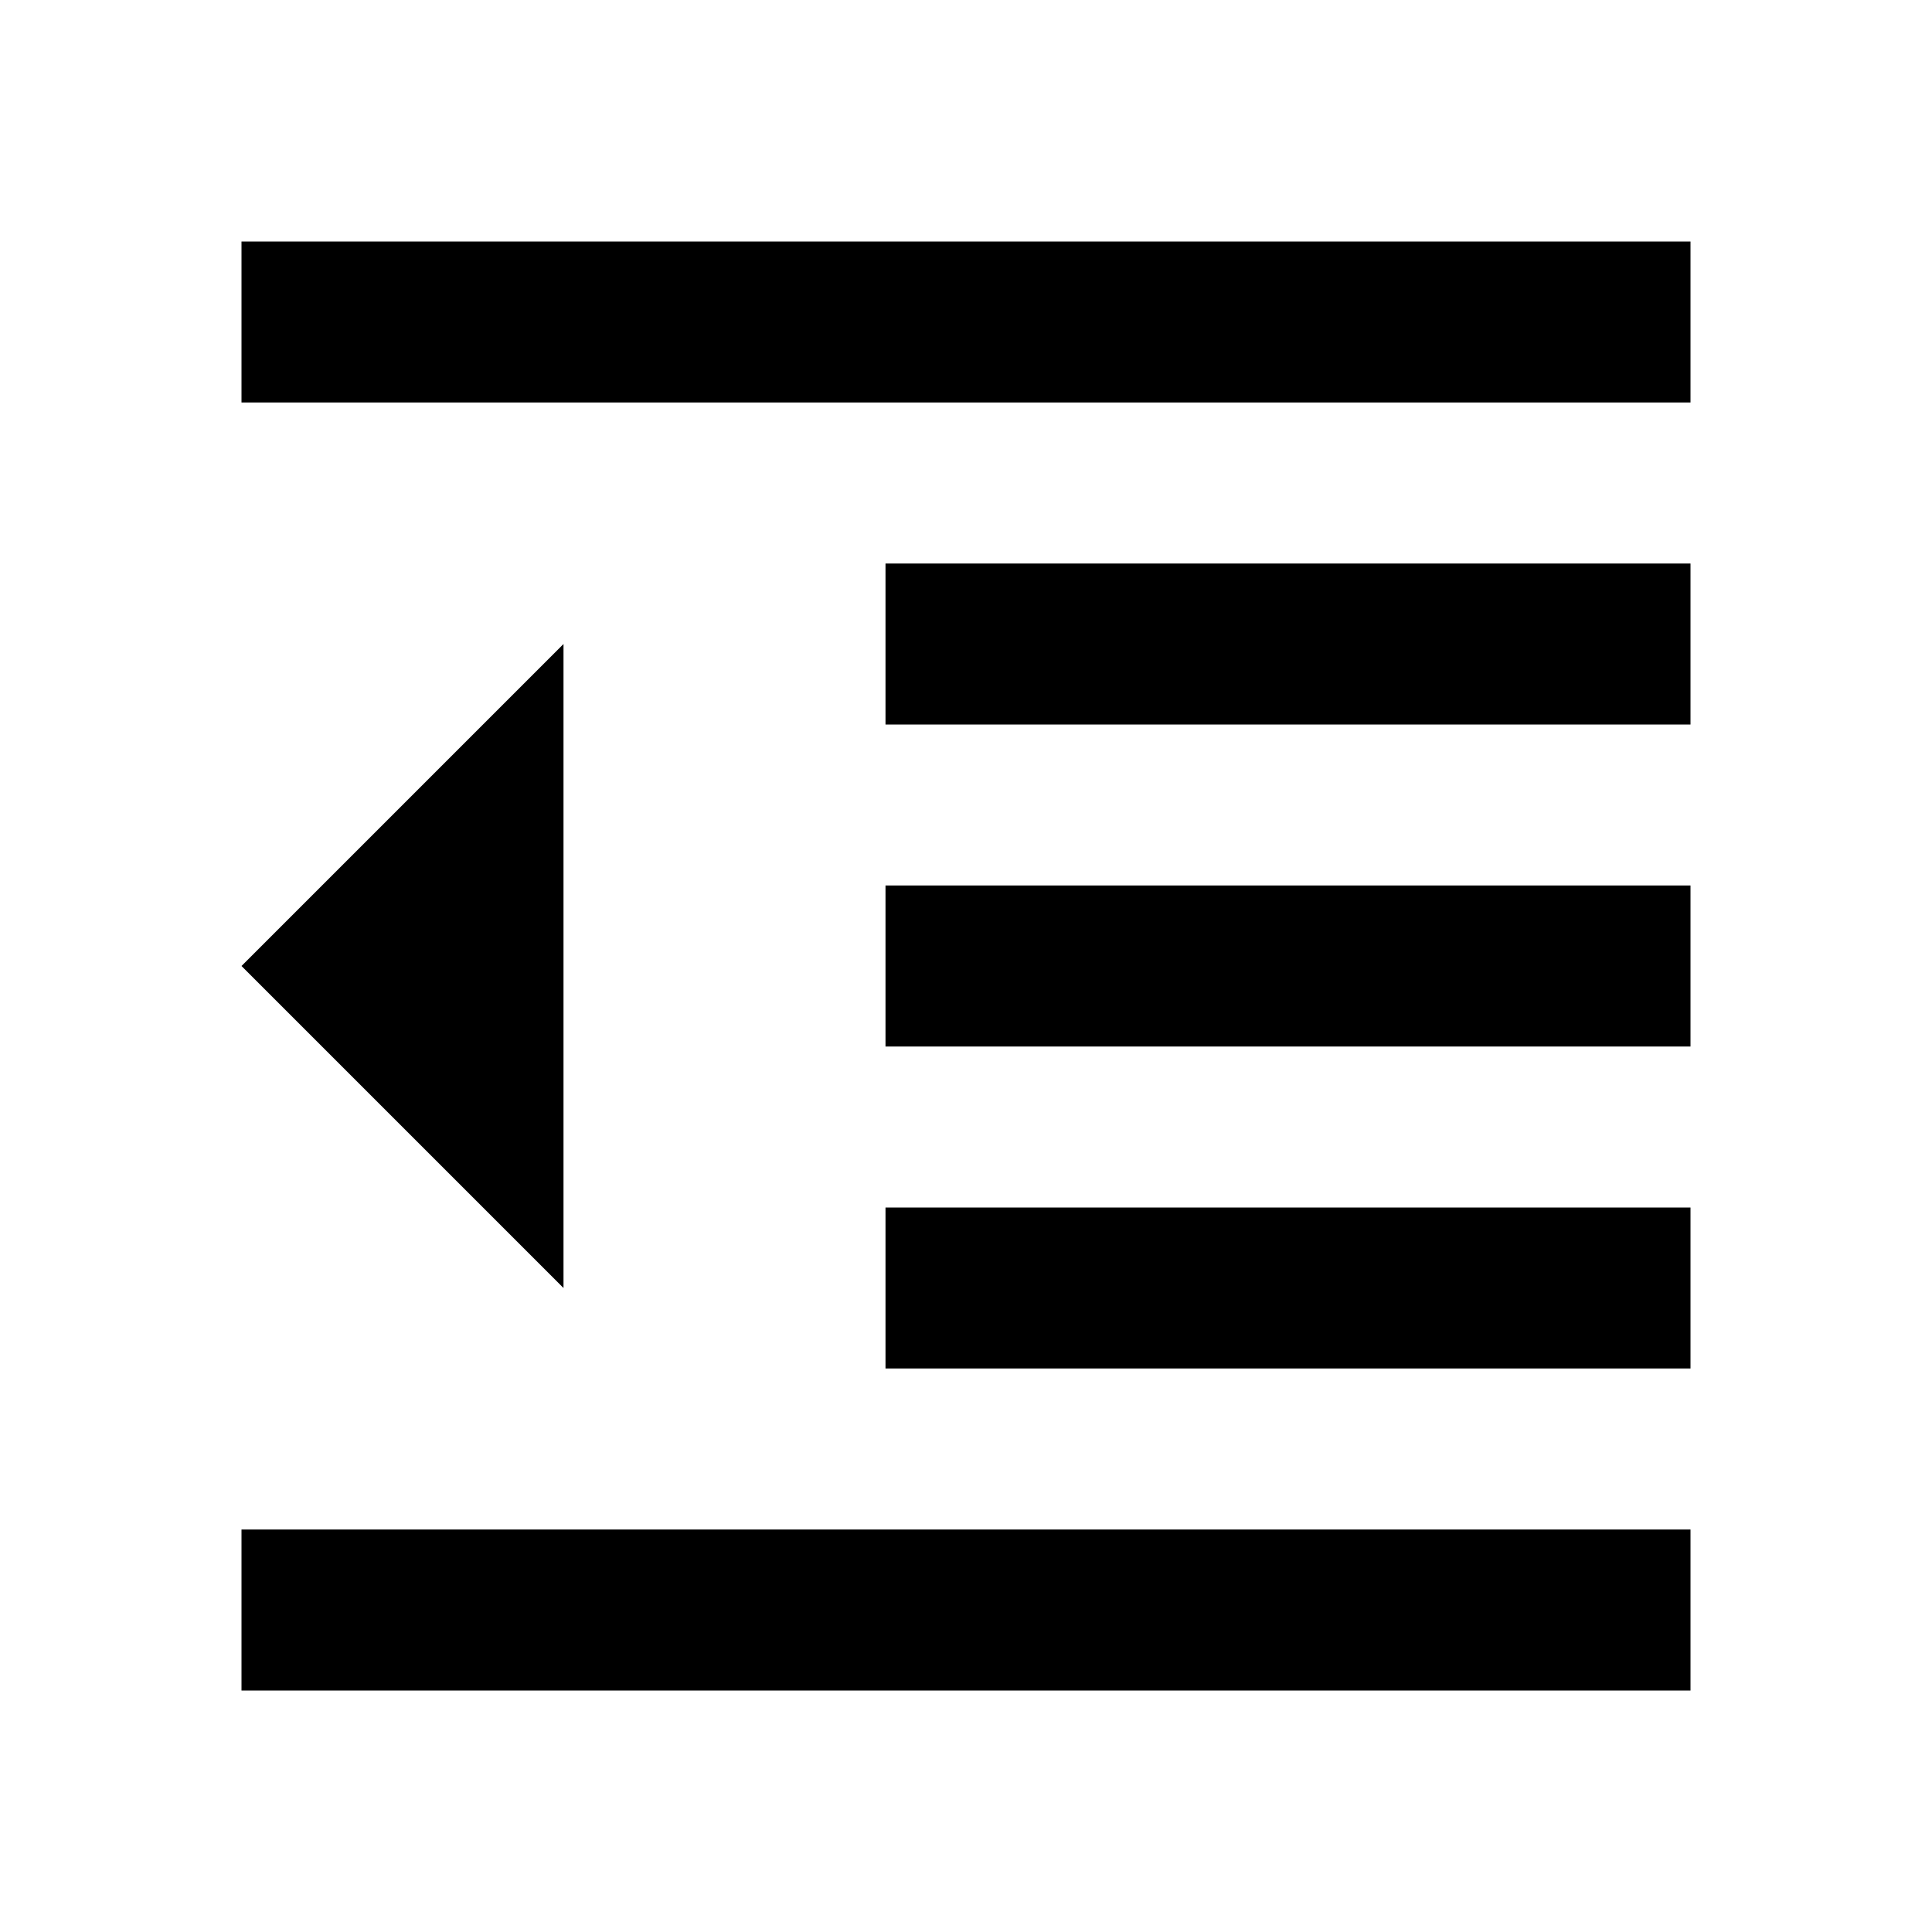
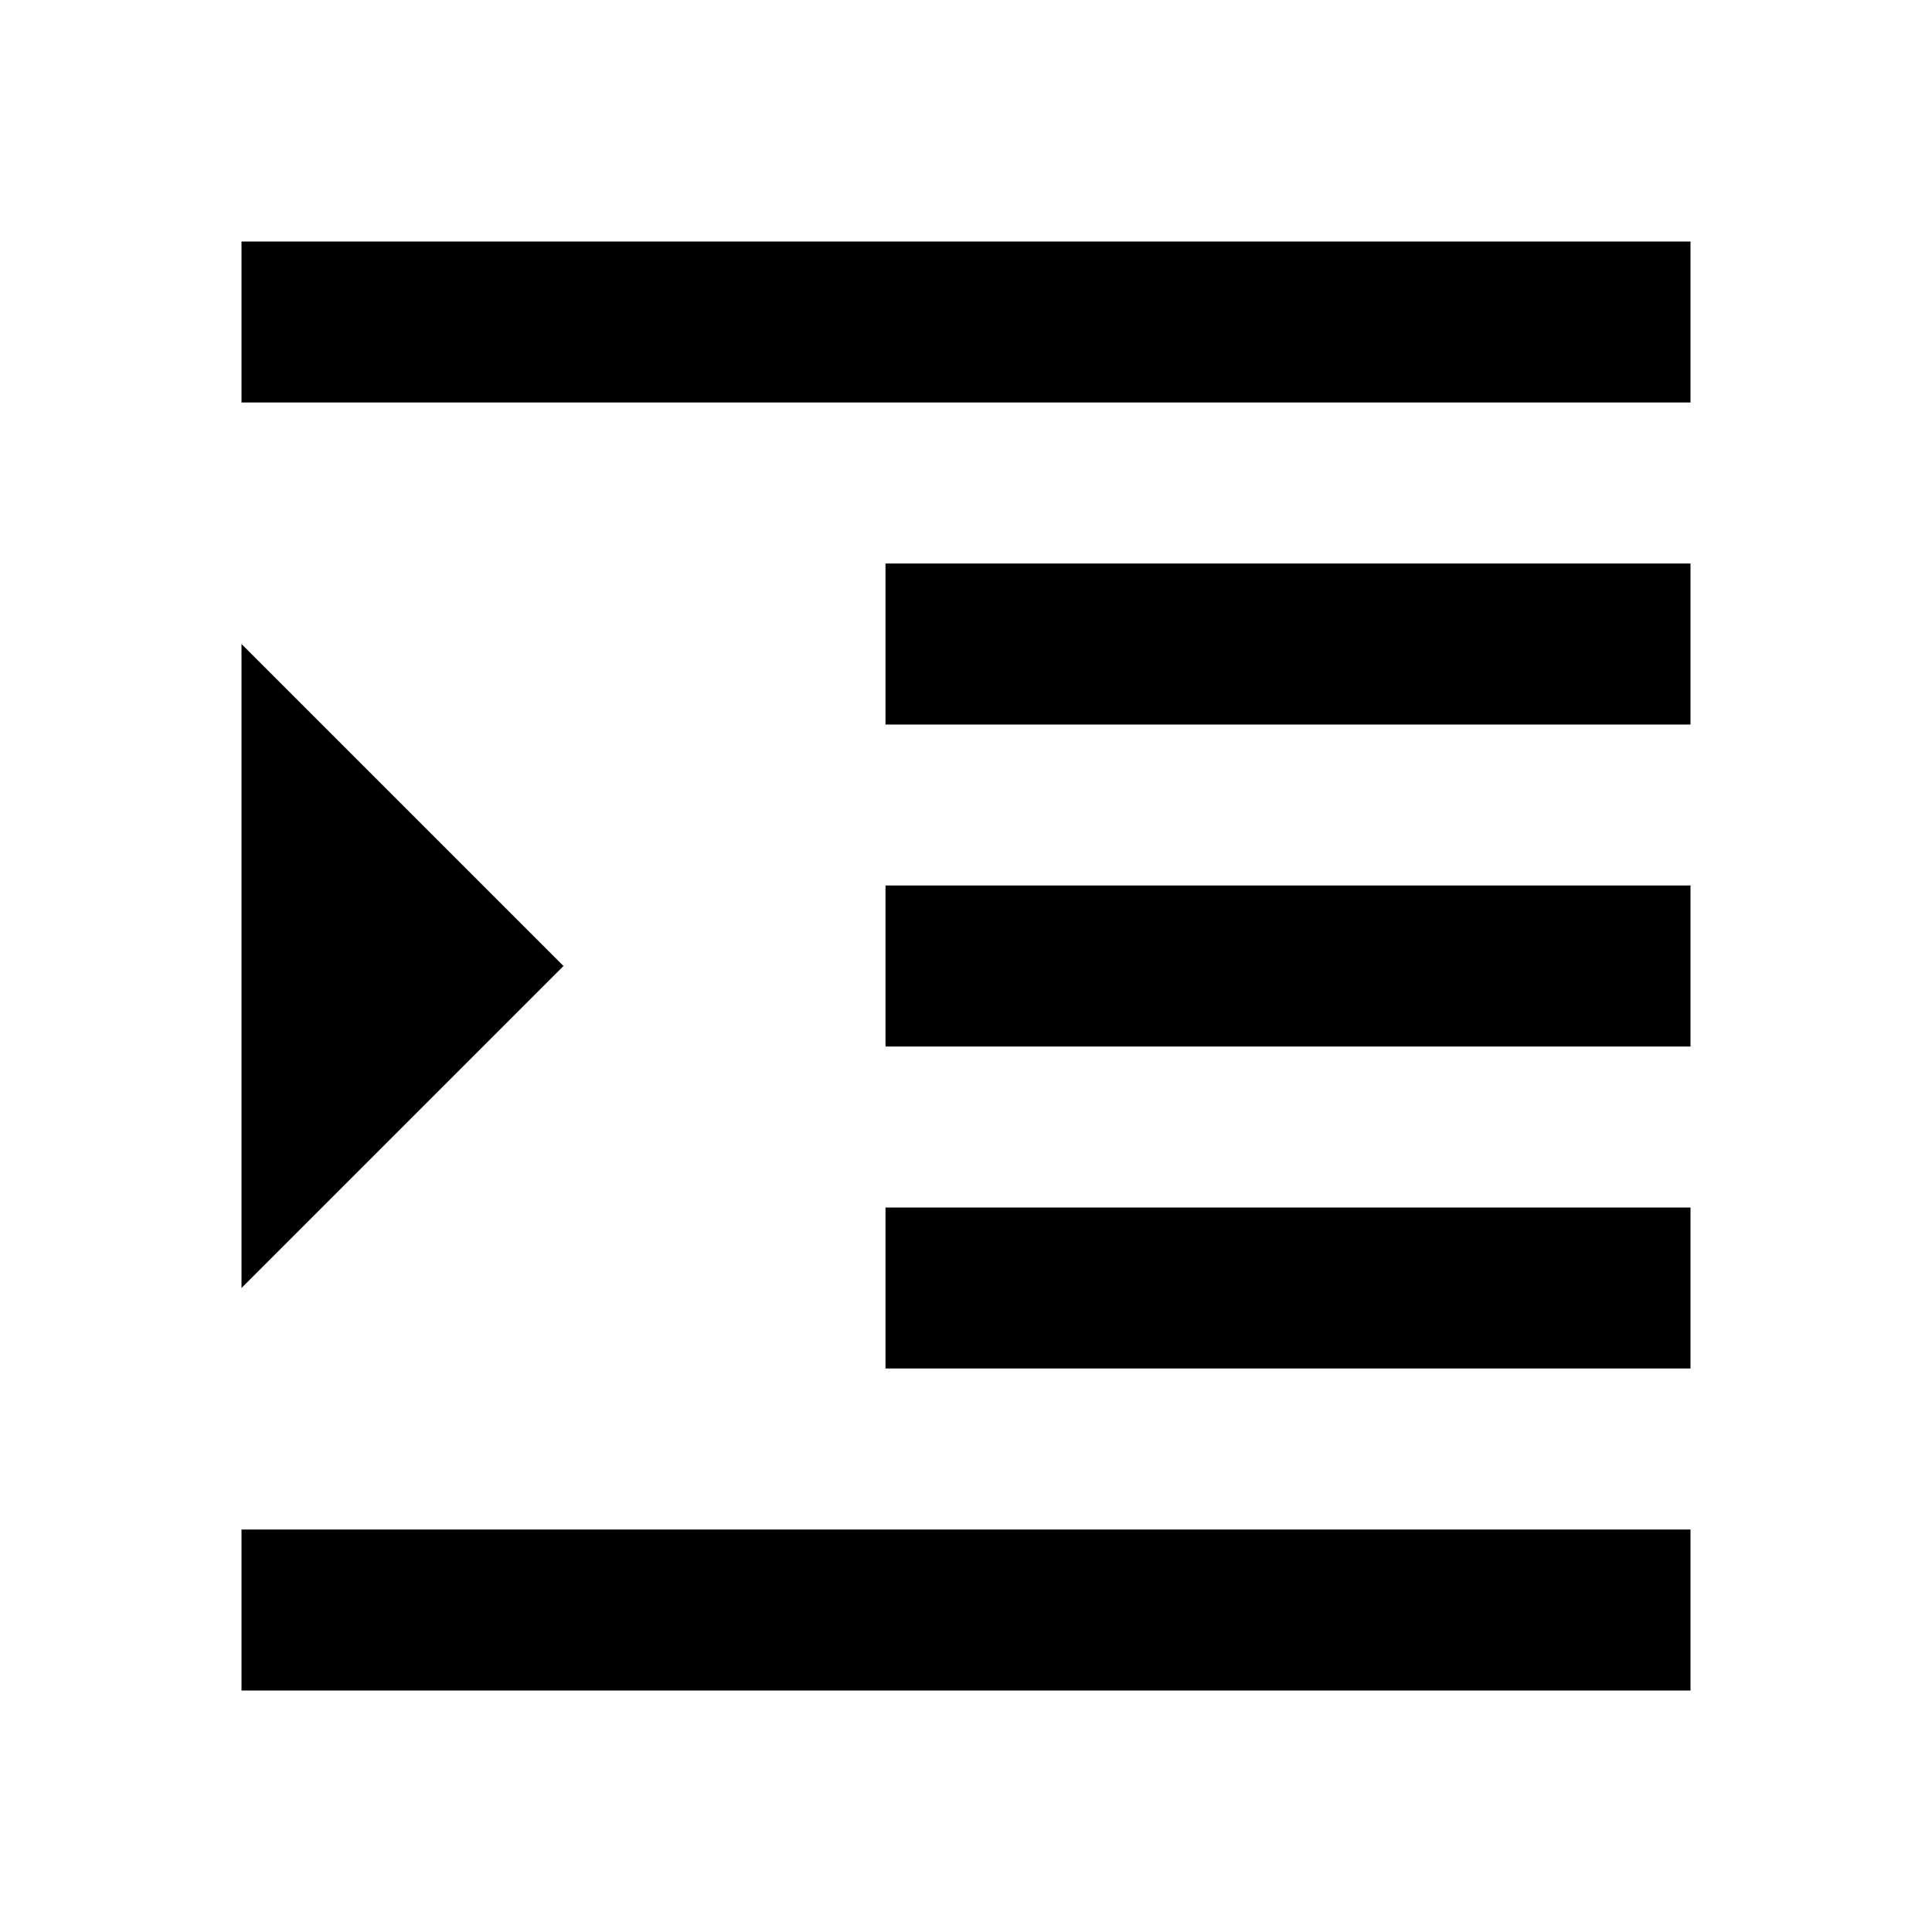
<svg xmlns="http://www.w3.org/2000/svg" viewBox="0 0 24 24">
-   <path d="M11,13H21V11H11M11,9H21V7H11M3,3V5H21V3M3,21H21V19H3M3,12L7,16V8M11,17H21V15H11V17Z" />
+   <path d="M11,13H21V11H11M11,9H21V7H11M3,3V5H21V3M11,17H21V15H11M3,8V16L7,12M3,21H21V19H3V21Z" />
</svg>
